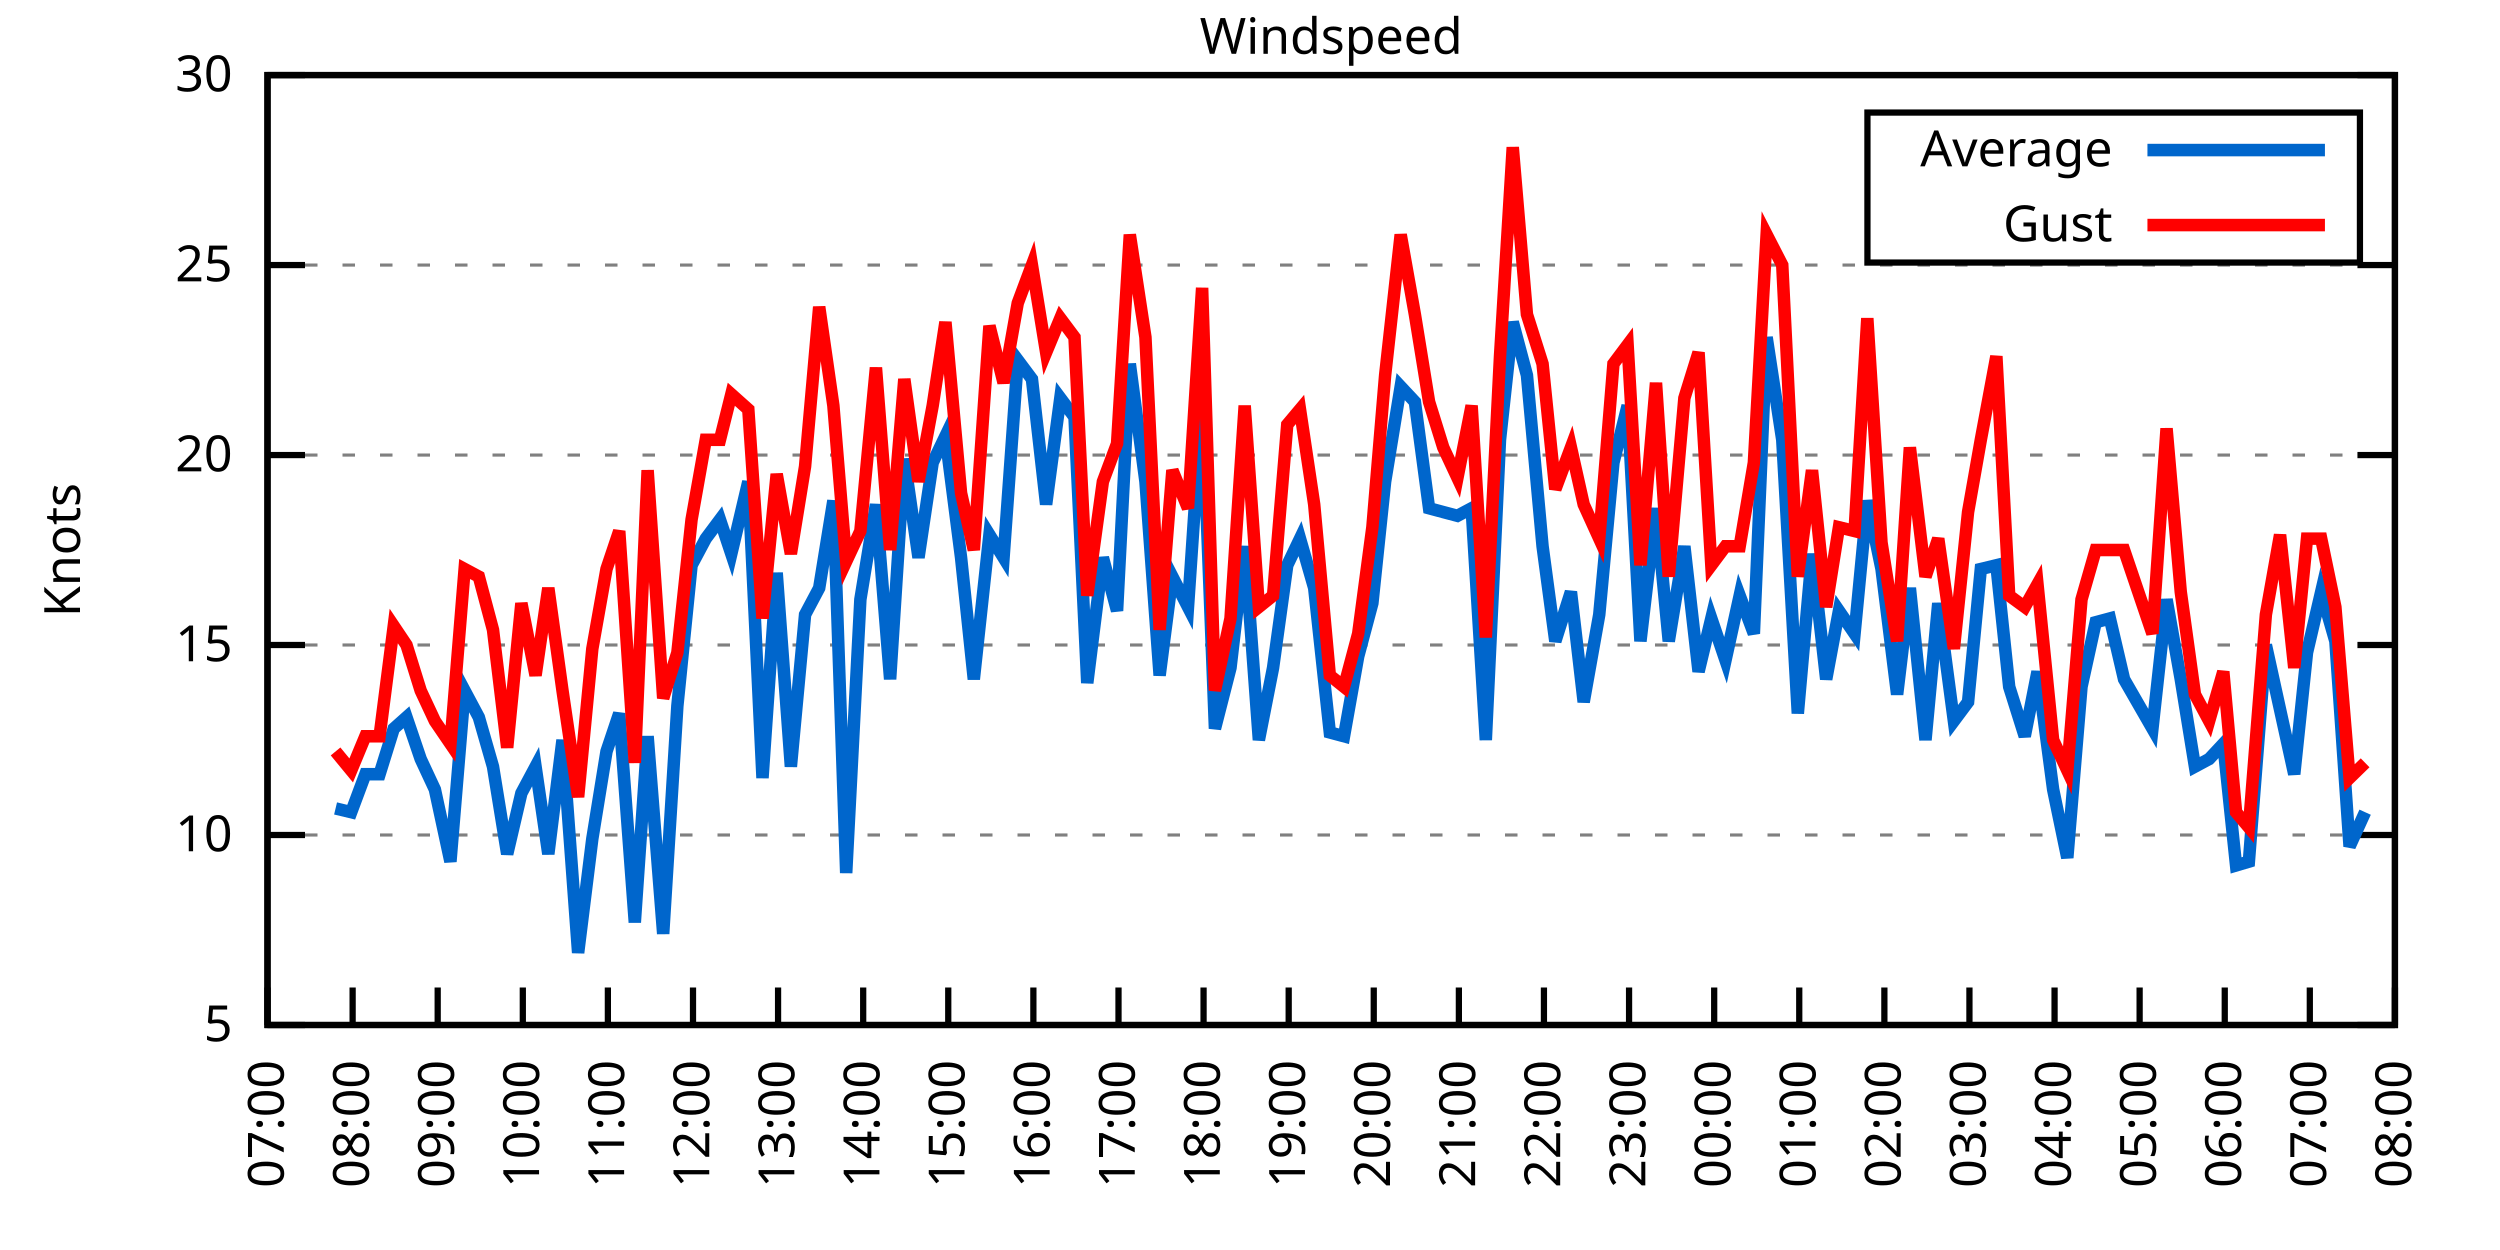
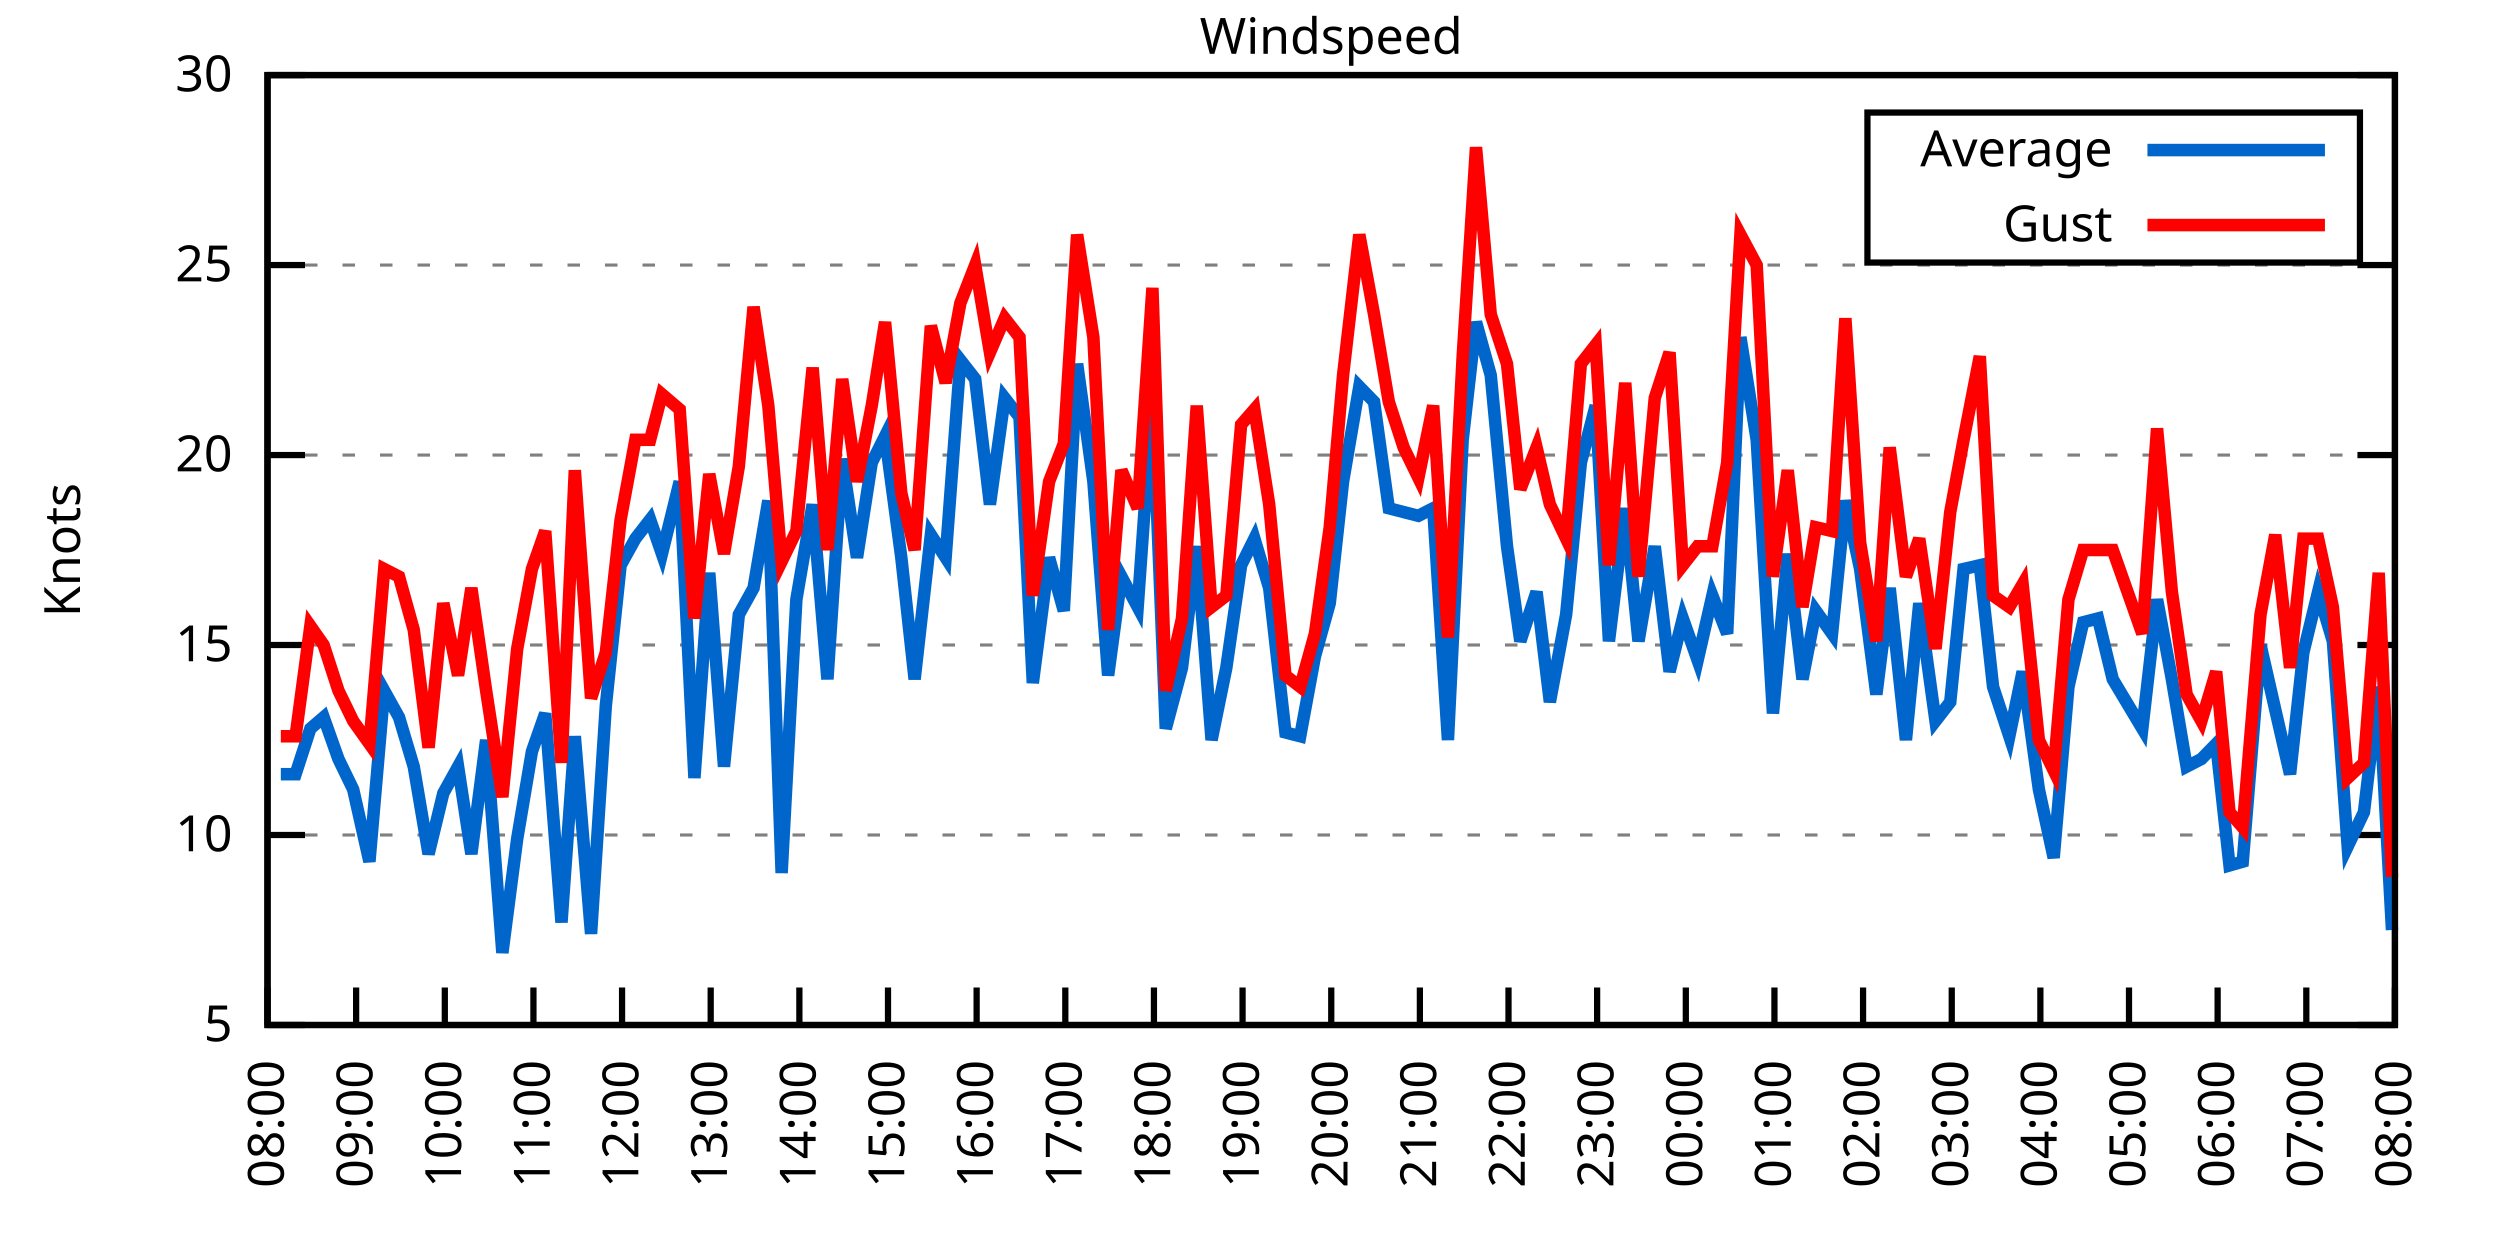
<svg xmlns="http://www.w3.org/2000/svg" xmlns:xlink="http://www.w3.org/1999/xlink" width="400" height="200" viewBox="0 0 400 200">
  <g id="gnuplot_canvas">
    <rect x="0" y="0" width="400" height="200" fill="none" />
    <defs>
      <circle id="gpDot" r="0.5" stroke-width="0.5" stroke="currentColor" />
      <path id="gpPt0" stroke-width="0.333" stroke="currentColor" d="M-1,0 h2 M0,-1 v2" />
      <path id="gpPt1" stroke-width="0.333" stroke="currentColor" d="M-1,-1 L1,1 M1,-1 L-1,1" />
      <path id="gpPt2" stroke-width="0.333" stroke="currentColor" d="M-1,0 L1,0 M0,-1 L0,1 M-1,-1 L1,1 M-1,1 L1,-1" />
      <rect id="gpPt3" stroke-width="0.333" stroke="currentColor" x="-1" y="-1" width="2" height="2" />
      <rect id="gpPt4" stroke-width="0.333" stroke="currentColor" fill="currentColor" x="-1" y="-1" width="2" height="2" />
      <circle id="gpPt5" stroke-width="0.333" stroke="currentColor" cx="0" cy="0" r="1" />
      <use xlink:href="#gpPt5" id="gpPt6" fill="currentColor" stroke="none" />
      <path id="gpPt7" stroke-width="0.333" stroke="currentColor" d="M0,-1.33 L-1.33,0.67 L1.33,0.67 z" />
      <use xlink:href="#gpPt7" id="gpPt8" fill="currentColor" stroke="none" />
      <use xlink:href="#gpPt7" id="gpPt9" stroke="currentColor" transform="rotate(180)" />
      <use xlink:href="#gpPt9" id="gpPt10" fill="currentColor" stroke="none" />
      <use xlink:href="#gpPt3" id="gpPt11" stroke="currentColor" transform="rotate(45)" />
      <use xlink:href="#gpPt11" id="gpPt12" fill="currentColor" stroke="none" />
      <path id="gpPt13" stroke-width="0.333" stroke="currentColor" d="M0,1.330 L1.265,0.411 L0.782,-1.067 L-0.782,-1.076 L-1.265,0.411 z" />
      <use xlink:href="#gpPt13" id="gpPt14" fill="currentColor" stroke="none" />
      <filter id="textbox" filterUnits="objectBoundingBox" x="0" y="0" height="1" width="1">
        <feFlood flood-color="white" flood-opacity="1" result="bgnd" />
        <feComposite in="SourceGraphic" in2="bgnd" operator="atop" />
      </filter>
      <filter id="greybox" filterUnits="objectBoundingBox" x="0" y="0" height="1" width="1">
        <feFlood flood-color="lightgrey" flood-opacity="1" result="grey" />
        <feComposite in="SourceGraphic" in2="grey" operator="atop" />
      </filter>
    </defs>
    <g fill="none" color="white" stroke="currentColor" stroke-width="1.00" stroke-linecap="butt" stroke-linejoin="miter">
</g>
    <g fill="none" color="black" stroke="currentColor" stroke-width="1.00" stroke-linecap="butt" stroke-linejoin="miter">
      <g stroke="none" shape-rendering="crispEdges">
        <polygon fill="rgb(255, 255, 255)" points="42.80,164.00 383.18,164.00 383.18,12.02 42.80,12.02 " />
      </g>
    </g>
    <g fill="none" color="black" stroke="currentColor" stroke-width="1.00" stroke-linecap="butt" stroke-linejoin="miter">
</g>
    <g fill="none" color="black" stroke="black" stroke-width="0.50" stroke-linecap="butt" stroke-linejoin="miter">
</g>
    <g fill="none" color="gray" stroke="currentColor" stroke-width="0.50" stroke-linecap="butt" stroke-linejoin="miter">
      <path stroke="gray" stroke-dasharray="2,4" class="gridline" d="M42.80,164.00 L383.19,164.00  " />
    </g>
    <g fill="none" color="gray" stroke="gray" stroke-width="1.00" stroke-linecap="butt" stroke-linejoin="miter">
</g>
    <g fill="none" color="black" stroke="currentColor" stroke-width="1.00" stroke-linecap="butt" stroke-linejoin="miter">
      <path stroke="black" d="M42.80,164.00 L48.80,164.00 M383.19,164.00 L377.19,164.00  " />
      <g transform="translate(37.20,166.60)" stroke="none" fill="black" font-family="Sans" font-size="8.00" text-anchor="end">
        <text>
          <tspan font-family="Sans"> 5</tspan>
        </text>
      </g>
    </g>
    <g fill="none" color="black" stroke="currentColor" stroke-width="1.00" stroke-linecap="butt" stroke-linejoin="miter">
</g>
    <g fill="none" color="black" stroke="black" stroke-width="0.50" stroke-linecap="butt" stroke-linejoin="miter">
</g>
    <g fill="none" color="gray" stroke="currentColor" stroke-width="0.50" stroke-linecap="butt" stroke-linejoin="miter">
      <path stroke="gray" stroke-dasharray="2,4" class="gridline" d="M42.80,133.60 L383.19,133.60  " />
    </g>
    <g fill="none" color="gray" stroke="gray" stroke-width="1.00" stroke-linecap="butt" stroke-linejoin="miter">
</g>
    <g fill="none" color="black" stroke="currentColor" stroke-width="1.00" stroke-linecap="butt" stroke-linejoin="miter">
      <path stroke="black" d="M42.80,133.60 L48.80,133.60 M383.19,133.60 L377.19,133.60  " />
      <g transform="translate(37.20,136.20)" stroke="none" fill="black" font-family="Sans" font-size="8.00" text-anchor="end">
        <text>
          <tspan font-family="Sans"> 10</tspan>
        </text>
      </g>
    </g>
    <g fill="none" color="black" stroke="currentColor" stroke-width="1.00" stroke-linecap="butt" stroke-linejoin="miter">
</g>
    <g fill="none" color="black" stroke="black" stroke-width="0.50" stroke-linecap="butt" stroke-linejoin="miter">
</g>
    <g fill="none" color="gray" stroke="currentColor" stroke-width="0.50" stroke-linecap="butt" stroke-linejoin="miter">
      <path stroke="gray" stroke-dasharray="2,4" class="gridline" d="M42.80,103.20 L383.19,103.20  " />
    </g>
    <g fill="none" color="gray" stroke="gray" stroke-width="1.00" stroke-linecap="butt" stroke-linejoin="miter">
</g>
    <g fill="none" color="black" stroke="currentColor" stroke-width="1.00" stroke-linecap="butt" stroke-linejoin="miter">
      <path stroke="black" d="M42.80,103.20 L48.80,103.20 M383.19,103.20 L377.19,103.20  " />
      <g transform="translate(37.20,105.80)" stroke="none" fill="black" font-family="Sans" font-size="8.00" text-anchor="end">
        <text>
          <tspan font-family="Sans"> 15</tspan>
        </text>
      </g>
    </g>
    <g fill="none" color="black" stroke="currentColor" stroke-width="1.00" stroke-linecap="butt" stroke-linejoin="miter">
</g>
    <g fill="none" color="black" stroke="black" stroke-width="0.50" stroke-linecap="butt" stroke-linejoin="miter">
</g>
    <g fill="none" color="gray" stroke="currentColor" stroke-width="0.50" stroke-linecap="butt" stroke-linejoin="miter">
      <path stroke="gray" stroke-dasharray="2,4" class="gridline" d="M42.80,72.81 L383.19,72.81  " />
    </g>
    <g fill="none" color="gray" stroke="gray" stroke-width="1.00" stroke-linecap="butt" stroke-linejoin="miter">
</g>
    <g fill="none" color="black" stroke="currentColor" stroke-width="1.00" stroke-linecap="butt" stroke-linejoin="miter">
      <path stroke="black" d="M42.80,72.81 L48.80,72.81 M383.19,72.81 L377.19,72.81  " />
      <g transform="translate(37.20,75.41)" stroke="none" fill="black" font-family="Sans" font-size="8.00" text-anchor="end">
        <text>
          <tspan font-family="Sans"> 20</tspan>
        </text>
      </g>
    </g>
    <g fill="none" color="black" stroke="currentColor" stroke-width="1.00" stroke-linecap="butt" stroke-linejoin="miter">
</g>
    <g fill="none" color="black" stroke="black" stroke-width="0.50" stroke-linecap="butt" stroke-linejoin="miter">
</g>
    <g fill="none" color="gray" stroke="currentColor" stroke-width="0.50" stroke-linecap="butt" stroke-linejoin="miter">
      <path stroke="gray" stroke-dasharray="2,4" class="gridline" d="M42.80,42.41 L383.19,42.41  " />
    </g>
    <g fill="none" color="gray" stroke="gray" stroke-width="1.00" stroke-linecap="butt" stroke-linejoin="miter">
</g>
    <g fill="none" color="black" stroke="currentColor" stroke-width="1.00" stroke-linecap="butt" stroke-linejoin="miter">
      <path stroke="black" d="M42.80,42.41 L48.80,42.41 M383.19,42.41 L377.19,42.41  " />
      <g transform="translate(37.20,45.01)" stroke="none" fill="black" font-family="Sans" font-size="8.00" text-anchor="end">
        <text>
          <tspan font-family="Sans"> 25</tspan>
        </text>
      </g>
    </g>
    <g fill="none" color="black" stroke="currentColor" stroke-width="1.00" stroke-linecap="butt" stroke-linejoin="miter">
</g>
    <g fill="none" color="black" stroke="black" stroke-width="0.50" stroke-linecap="butt" stroke-linejoin="miter">
</g>
    <g fill="none" color="gray" stroke="currentColor" stroke-width="0.50" stroke-linecap="butt" stroke-linejoin="miter">
      <path stroke="gray" stroke-dasharray="2,4" class="gridline" d="M42.80,12.01 L383.19,12.01  " />
    </g>
    <g fill="none" color="gray" stroke="gray" stroke-width="1.00" stroke-linecap="butt" stroke-linejoin="miter">
</g>
    <g fill="none" color="black" stroke="currentColor" stroke-width="1.00" stroke-linecap="butt" stroke-linejoin="miter">
      <path stroke="black" d="M42.80,12.01 L48.80,12.01 M383.19,12.01 L377.19,12.01  " />
      <g transform="translate(37.20,14.61)" stroke="none" fill="black" font-family="Sans" font-size="8.00" text-anchor="end">
        <text>
          <tspan font-family="Sans"> 30</tspan>
        </text>
      </g>
    </g>
    <g fill="none" color="black" stroke="currentColor" stroke-width="1.00" stroke-linecap="butt" stroke-linejoin="miter">
      <path stroke="black" d="M42.80,164.00 L42.80,158.00  " />
      <g transform="translate(45.40,169.60) rotate(270.00)" stroke="none" fill="black" font-family="Sans" font-size="8.00" text-anchor="end">
        <text>
-           <tspan font-family="Sans">07:00</tspan>
-         </text>
-       </g>
-     </g>
-     <g fill="none" color="black" stroke="currentColor" stroke-width="1.00" stroke-linecap="butt" stroke-linejoin="miter">
-       <path stroke="black" d="M56.42,164.00 L56.42,158.00  " />
-       <g transform="translate(59.02,169.60) rotate(270.00)" stroke="none" fill="black" font-family="Sans" font-size="8.00" text-anchor="end">
-         <text>
          <tspan font-family="Sans">08:00</tspan>
        </text>
      </g>
    </g>
    <g fill="none" color="black" stroke="currentColor" stroke-width="1.00" stroke-linecap="butt" stroke-linejoin="miter">
-       <path stroke="black" d="M70.03,164.00 L70.03,158.00  " />
-       <g transform="translate(72.63,169.60) rotate(270.00)" stroke="none" fill="black" font-family="Sans" font-size="8.00" text-anchor="end">
+       <path stroke="black" d="M56.98,164.00 L56.98,158.00  " />
+       <g transform="translate(59.58,169.60) rotate(270.00)" stroke="none" fill="black" font-family="Sans" font-size="8.00" text-anchor="end">
        <text>
          <tspan font-family="Sans">09:00</tspan>
        </text>
      </g>
    </g>
    <g fill="none" color="black" stroke="currentColor" stroke-width="1.00" stroke-linecap="butt" stroke-linejoin="miter">
-       <path stroke="black" d="M83.65,164.00 L83.65,158.00  " />
-       <g transform="translate(86.25,169.60) rotate(270.00)" stroke="none" fill="black" font-family="Sans" font-size="8.00" text-anchor="end">
+       <path stroke="black" d="M71.17,164.00 L71.17,158.00  " />
+       <g transform="translate(73.77,169.60) rotate(270.00)" stroke="none" fill="black" font-family="Sans" font-size="8.00" text-anchor="end">
        <text>
          <tspan font-family="Sans">10:00</tspan>
        </text>
      </g>
    </g>
    <g fill="none" color="black" stroke="currentColor" stroke-width="1.00" stroke-linecap="butt" stroke-linejoin="miter">
-       <path stroke="black" d="M97.26,164.00 L97.26,158.00  " />
-       <g transform="translate(99.86,169.60) rotate(270.00)" stroke="none" fill="black" font-family="Sans" font-size="8.00" text-anchor="end">
+       <path stroke="black" d="M85.35,164.00 L85.35,158.00  " />
+       <g transform="translate(87.95,169.60) rotate(270.00)" stroke="none" fill="black" font-family="Sans" font-size="8.00" text-anchor="end">
        <text>
          <tspan font-family="Sans">11:00</tspan>
        </text>
      </g>
    </g>
    <g fill="none" color="black" stroke="currentColor" stroke-width="1.00" stroke-linecap="butt" stroke-linejoin="miter">
-       <path stroke="black" d="M110.88,164.00 L110.88,158.00  " />
-       <g transform="translate(113.48,169.60) rotate(270.00)" stroke="none" fill="black" font-family="Sans" font-size="8.00" text-anchor="end">
+       <path stroke="black" d="M99.53,164.00 L99.53,158.00  " />
+       <g transform="translate(102.13,169.60) rotate(270.00)" stroke="none" fill="black" font-family="Sans" font-size="8.00" text-anchor="end">
        <text>
          <tspan font-family="Sans">12:00</tspan>
        </text>
      </g>
    </g>
    <g fill="none" color="black" stroke="currentColor" stroke-width="1.00" stroke-linecap="butt" stroke-linejoin="miter">
-       <path stroke="black" d="M124.49,164.00 L124.49,158.00  " />
-       <g transform="translate(127.09,169.60) rotate(270.00)" stroke="none" fill="black" font-family="Sans" font-size="8.00" text-anchor="end">
+       <path stroke="black" d="M113.71,164.00 L113.71,158.00  " />
+       <g transform="translate(116.31,169.60) rotate(270.00)" stroke="none" fill="black" font-family="Sans" font-size="8.00" text-anchor="end">
        <text>
          <tspan font-family="Sans">13:00</tspan>
        </text>
      </g>
    </g>
    <g fill="none" color="black" stroke="currentColor" stroke-width="1.00" stroke-linecap="butt" stroke-linejoin="miter">
-       <path stroke="black" d="M138.11,164.00 L138.11,158.00  " />
-       <g transform="translate(140.71,169.60) rotate(270.00)" stroke="none" fill="black" font-family="Sans" font-size="8.00" text-anchor="end">
+       <path stroke="black" d="M127.90,164.00 L127.90,158.00  " />
+       <g transform="translate(130.50,169.60) rotate(270.00)" stroke="none" fill="black" font-family="Sans" font-size="8.00" text-anchor="end">
        <text>
          <tspan font-family="Sans">14:00</tspan>
        </text>
      </g>
    </g>
    <g fill="none" color="black" stroke="currentColor" stroke-width="1.00" stroke-linecap="butt" stroke-linejoin="miter">
-       <path stroke="black" d="M151.72,164.00 L151.72,158.00  " />
-       <g transform="translate(154.32,169.60) rotate(270.00)" stroke="none" fill="black" font-family="Sans" font-size="8.00" text-anchor="end">
+       <path stroke="black" d="M142.08,164.00 L142.08,158.00  " />
+       <g transform="translate(144.68,169.60) rotate(270.00)" stroke="none" fill="black" font-family="Sans" font-size="8.00" text-anchor="end">
        <text>
          <tspan font-family="Sans">15:00</tspan>
        </text>
      </g>
    </g>
    <g fill="none" color="black" stroke="currentColor" stroke-width="1.00" stroke-linecap="butt" stroke-linejoin="miter">
-       <path stroke="black" d="M165.34,164.00 L165.34,158.00  " />
-       <g transform="translate(167.94,169.60) rotate(270.00)" stroke="none" fill="black" font-family="Sans" font-size="8.00" text-anchor="end">
+       <path stroke="black" d="M156.26,164.00 L156.26,158.00  " />
+       <g transform="translate(158.86,169.60) rotate(270.00)" stroke="none" fill="black" font-family="Sans" font-size="8.00" text-anchor="end">
        <text>
          <tspan font-family="Sans">16:00</tspan>
        </text>
      </g>
    </g>
    <g fill="none" color="black" stroke="currentColor" stroke-width="1.00" stroke-linecap="butt" stroke-linejoin="miter">
-       <path stroke="black" d="M178.96,164.00 L178.96,158.00  " />
-       <g transform="translate(181.56,169.60) rotate(270.00)" stroke="none" fill="black" font-family="Sans" font-size="8.00" text-anchor="end">
+       <path stroke="black" d="M170.45,164.00 L170.45,158.00  " />
+       <g transform="translate(173.05,169.60) rotate(270.00)" stroke="none" fill="black" font-family="Sans" font-size="8.00" text-anchor="end">
        <text>
          <tspan font-family="Sans">17:00</tspan>
        </text>
      </g>
    </g>
    <g fill="none" color="black" stroke="currentColor" stroke-width="1.00" stroke-linecap="butt" stroke-linejoin="miter">
-       <path stroke="black" d="M192.57,164.00 L192.57,158.00  " />
-       <g transform="translate(195.17,169.60) rotate(270.00)" stroke="none" fill="black" font-family="Sans" font-size="8.00" text-anchor="end">
+       <path stroke="black" d="M184.63,164.00 L184.63,158.00  " />
+       <g transform="translate(187.23,169.60) rotate(270.00)" stroke="none" fill="black" font-family="Sans" font-size="8.00" text-anchor="end">
        <text>
          <tspan font-family="Sans">18:00</tspan>
        </text>
      </g>
    </g>
    <g fill="none" color="black" stroke="currentColor" stroke-width="1.00" stroke-linecap="butt" stroke-linejoin="miter">
-       <path stroke="black" d="M206.19,164.00 L206.19,158.00  " />
-       <g transform="translate(208.79,169.60) rotate(270.00)" stroke="none" fill="black" font-family="Sans" font-size="8.00" text-anchor="end">
+       <path stroke="black" d="M198.81,164.00 L198.81,158.00  " />
+       <g transform="translate(201.41,169.60) rotate(270.00)" stroke="none" fill="black" font-family="Sans" font-size="8.00" text-anchor="end">
        <text>
          <tspan font-family="Sans">19:00</tspan>
        </text>
      </g>
    </g>
    <g fill="none" color="black" stroke="currentColor" stroke-width="1.00" stroke-linecap="butt" stroke-linejoin="miter">
-       <path stroke="black" d="M219.80,164.00 L219.80,158.00  " />
-       <g transform="translate(222.40,169.60) rotate(270.00)" stroke="none" fill="black" font-family="Sans" font-size="8.00" text-anchor="end">
+       <path stroke="black" d="M213.00,164.00 L213.00,158.00  " />
+       <g transform="translate(215.60,169.60) rotate(270.00)" stroke="none" fill="black" font-family="Sans" font-size="8.00" text-anchor="end">
        <text>
          <tspan font-family="Sans">20:00</tspan>
        </text>
      </g>
    </g>
    <g fill="none" color="black" stroke="currentColor" stroke-width="1.00" stroke-linecap="butt" stroke-linejoin="miter">
-       <path stroke="black" d="M233.42,164.00 L233.42,158.00  " />
-       <g transform="translate(236.02,169.60) rotate(270.00)" stroke="none" fill="black" font-family="Sans" font-size="8.00" text-anchor="end">
+       <path stroke="black" d="M227.18,164.00 L227.18,158.00  " />
+       <g transform="translate(229.78,169.60) rotate(270.00)" stroke="none" fill="black" font-family="Sans" font-size="8.00" text-anchor="end">
        <text>
          <tspan font-family="Sans">21:00</tspan>
        </text>
      </g>
    </g>
    <g fill="none" color="black" stroke="currentColor" stroke-width="1.00" stroke-linecap="butt" stroke-linejoin="miter">
-       <path stroke="black" d="M247.03,164.00 L247.03,158.00  " />
-       <g transform="translate(249.63,169.60) rotate(270.00)" stroke="none" fill="black" font-family="Sans" font-size="8.00" text-anchor="end">
+       <path stroke="black" d="M241.36,164.00 L241.36,158.00  " />
+       <g transform="translate(243.96,169.60) rotate(270.00)" stroke="none" fill="black" font-family="Sans" font-size="8.00" text-anchor="end">
        <text>
          <tspan font-family="Sans">22:00</tspan>
        </text>
      </g>
    </g>
    <g fill="none" color="black" stroke="currentColor" stroke-width="1.00" stroke-linecap="butt" stroke-linejoin="miter">
-       <path stroke="black" d="M260.65,164.00 L260.65,158.00  " />
-       <g transform="translate(263.25,169.60) rotate(270.00)" stroke="none" fill="black" font-family="Sans" font-size="8.00" text-anchor="end">
+       <path stroke="black" d="M255.54,164.00 L255.54,158.00  " />
+       <g transform="translate(258.14,169.60) rotate(270.00)" stroke="none" fill="black" font-family="Sans" font-size="8.00" text-anchor="end">
        <text>
          <tspan font-family="Sans">23:00</tspan>
        </text>
      </g>
    </g>
    <g fill="none" color="black" stroke="currentColor" stroke-width="1.00" stroke-linecap="butt" stroke-linejoin="miter">
-       <path stroke="black" d="M274.27,164.00 L274.27,158.00  " />
-       <g transform="translate(276.87,169.60) rotate(270.00)" stroke="none" fill="black" font-family="Sans" font-size="8.00" text-anchor="end">
+       <path stroke="black" d="M269.73,164.00 L269.73,158.00  " />
+       <g transform="translate(272.33,169.60) rotate(270.00)" stroke="none" fill="black" font-family="Sans" font-size="8.00" text-anchor="end">
        <text>
          <tspan font-family="Sans">00:00</tspan>
        </text>
      </g>
    </g>
    <g fill="none" color="black" stroke="currentColor" stroke-width="1.00" stroke-linecap="butt" stroke-linejoin="miter">
-       <path stroke="black" d="M287.88,164.00 L287.88,158.00  " />
-       <g transform="translate(290.48,169.60) rotate(270.00)" stroke="none" fill="black" font-family="Sans" font-size="8.00" text-anchor="end">
+       <path stroke="black" d="M283.91,164.00 L283.91,158.00  " />
+       <g transform="translate(286.51,169.60) rotate(270.00)" stroke="none" fill="black" font-family="Sans" font-size="8.00" text-anchor="end">
        <text>
          <tspan font-family="Sans">01:00</tspan>
        </text>
      </g>
    </g>
    <g fill="none" color="black" stroke="currentColor" stroke-width="1.00" stroke-linecap="butt" stroke-linejoin="miter">
-       <path stroke="black" d="M301.50,164.00 L301.50,158.00  " />
-       <g transform="translate(304.10,169.60) rotate(270.00)" stroke="none" fill="black" font-family="Sans" font-size="8.00" text-anchor="end">
+       <path stroke="black" d="M298.09,164.00 L298.09,158.00  " />
+       <g transform="translate(300.69,169.60) rotate(270.00)" stroke="none" fill="black" font-family="Sans" font-size="8.00" text-anchor="end">
        <text>
          <tspan font-family="Sans">02:00</tspan>
        </text>
      </g>
    </g>
    <g fill="none" color="black" stroke="currentColor" stroke-width="1.00" stroke-linecap="butt" stroke-linejoin="miter">
-       <path stroke="black" d="M315.11,164.00 L315.11,158.00  " />
-       <g transform="translate(317.71,169.60) rotate(270.00)" stroke="none" fill="black" font-family="Sans" font-size="8.00" text-anchor="end">
+       <path stroke="black" d="M312.28,164.00 L312.28,158.00  " />
+       <g transform="translate(314.88,169.60) rotate(270.00)" stroke="none" fill="black" font-family="Sans" font-size="8.00" text-anchor="end">
        <text>
          <tspan font-family="Sans">03:00</tspan>
        </text>
      </g>
    </g>
    <g fill="none" color="black" stroke="currentColor" stroke-width="1.00" stroke-linecap="butt" stroke-linejoin="miter">
-       <path stroke="black" d="M328.73,164.00 L328.73,158.00  " />
-       <g transform="translate(331.33,169.60) rotate(270.00)" stroke="none" fill="black" font-family="Sans" font-size="8.00" text-anchor="end">
+       <path stroke="black" d="M326.46,164.00 L326.46,158.00  " />
+       <g transform="translate(329.06,169.60) rotate(270.00)" stroke="none" fill="black" font-family="Sans" font-size="8.00" text-anchor="end">
        <text>
          <tspan font-family="Sans">04:00</tspan>
        </text>
      </g>
    </g>
    <g fill="none" color="black" stroke="currentColor" stroke-width="1.00" stroke-linecap="butt" stroke-linejoin="miter">
-       <path stroke="black" d="M342.34,164.00 L342.34,158.00  " />
-       <g transform="translate(344.94,169.60) rotate(270.00)" stroke="none" fill="black" font-family="Sans" font-size="8.00" text-anchor="end">
+       <path stroke="black" d="M340.64,164.00 L340.64,158.00  " />
+       <g transform="translate(343.24,169.60) rotate(270.00)" stroke="none" fill="black" font-family="Sans" font-size="8.00" text-anchor="end">
        <text>
          <tspan font-family="Sans">05:00</tspan>
        </text>
      </g>
    </g>
    <g fill="none" color="black" stroke="currentColor" stroke-width="1.00" stroke-linecap="butt" stroke-linejoin="miter">
-       <path stroke="black" d="M355.96,164.00 L355.96,158.00  " />
-       <g transform="translate(358.56,169.60) rotate(270.00)" stroke="none" fill="black" font-family="Sans" font-size="8.00" text-anchor="end">
+       <path stroke="black" d="M354.82,164.00 L354.82,158.00  " />
+       <g transform="translate(357.42,169.60) rotate(270.00)" stroke="none" fill="black" font-family="Sans" font-size="8.00" text-anchor="end">
        <text>
          <tspan font-family="Sans">06:00</tspan>
        </text>
      </g>
    </g>
    <g fill="none" color="black" stroke="currentColor" stroke-width="1.00" stroke-linecap="butt" stroke-linejoin="miter">
-       <path stroke="black" d="M369.57,164.00 L369.57,158.00  " />
-       <g transform="translate(372.17,169.60) rotate(270.00)" stroke="none" fill="black" font-family="Sans" font-size="8.00" text-anchor="end">
+       <path stroke="black" d="M369.01,164.00 L369.01,158.00  " />
+       <g transform="translate(371.61,169.60) rotate(270.00)" stroke="none" fill="black" font-family="Sans" font-size="8.00" text-anchor="end">
        <text>
          <tspan font-family="Sans">07:00</tspan>
        </text>
      </g>
    </g>
    <g fill="none" color="black" stroke="currentColor" stroke-width="1.00" stroke-linecap="butt" stroke-linejoin="miter">
      <path stroke="black" d="M383.19,164.00 L383.19,158.00  " />
      <g transform="translate(385.79,169.60) rotate(270.00)" stroke="none" fill="black" font-family="Sans" font-size="8.00" text-anchor="end">
        <text>
          <tspan font-family="Sans">08:00</tspan>
        </text>
      </g>
    </g>
    <g fill="none" color="black" stroke="currentColor" stroke-width="1.00" stroke-linecap="butt" stroke-linejoin="miter">
</g>
    <g fill="none" color="black" stroke="currentColor" stroke-width="1.00" stroke-linecap="butt" stroke-linejoin="miter">
      <path stroke="black" d="M42.80,12.01 L42.80,164.00 L383.19,164.00 L383.19,12.01 L42.80,12.01 Z  " />
    </g>
    <g fill="none" color="black" stroke="currentColor" stroke-width="1.00" stroke-linecap="butt" stroke-linejoin="miter">
</g>
    <g fill="none" color="black" stroke="currentColor" stroke-width="1.00" stroke-linecap="butt" stroke-linejoin="miter">
      <path stroke="black" d="M298.79,42.01 L298.79,18.01 L377.59,18.01 L377.59,42.01 L298.79,42.01 Z  " />
    </g>
    <g id="Windspeed_plot_1">
      <g fill="none" color="white" stroke="black" stroke-width="2.00" stroke-linecap="butt" stroke-linejoin="miter">
</g>
      <g fill="none" color="black" stroke="currentColor" stroke-width="2.00" stroke-linecap="butt" stroke-linejoin="miter">
        <g transform="translate(337.99,26.61)" stroke="none" fill="black" font-family="Sans" font-size="8.00" text-anchor="end">
          <text>
            <tspan font-family="Sans">Average</tspan>
          </text>
        </g>
      </g>
      <g fill="none" color="black" stroke="currentColor" stroke-width="2.00" stroke-linecap="butt" stroke-linejoin="miter">
-         <path stroke="rgb(  0, 102, 204)" d="M343.59,24.01 L371.99,24.01 M53.69,129.35 L56.19,129.95 L58.46,123.87 L60.73,123.87 L63.00,116.58 L65.04,114.76   L67.31,121.44 L69.58,126.31 L72.07,137.86 L74.34,110.50 L76.61,114.76 L78.88,122.66 L81.15,136.64 L83.42,126.91   L85.69,122.66 L87.73,136.64 L90.00,118.40 L92.50,152.45 L94.77,134.21 L97.04,120.23 L99.08,114.15 L101.57,147.59   L103.62,117.80 L106.11,149.41 L108.38,112.93 L110.65,90.44 L112.92,86.18 L115.19,83.14 L117.01,88.61 L119.73,77.06   L122.00,124.48 L124.27,91.65 L126.54,122.66 L128.81,98.34 L131.07,94.08 L133.34,80.10 L135.39,139.68 L137.66,95.91   L140.15,80.71 L142.42,108.68 L144.69,73.41 L146.96,89.22 L149.23,74.02 L151.27,69.77 L153.77,89.22 L155.81,108.68   L158.31,85.57 L160.57,89.22 L162.84,57.61 L165.11,60.65 L167.38,80.71 L169.65,63.69 L171.92,66.73 L173.96,109.28   L176.46,89.22 L178.73,97.73 L180.77,58.21 L183.27,77.06 L185.54,108.07 L187.58,92.26 L190.08,97.12 L192.34,63.69   L194.39,116.58 L196.88,106.85 L199.15,87.40 L201.42,118.40 L203.69,106.85 L205.96,90.44 L208.00,86.18 L210.27,94.08   L212.77,117.19 L215.04,117.80 L217.31,105.03 L219.58,96.52 L221.62,77.06 L224.11,61.86 L226.38,64.29 L228.65,81.32   L230.92,81.93 L233.19,82.53 L235.46,81.32 L237.73,118.40 L240.00,70.37 L242.04,51.53 L244.31,60.04 L246.81,87.40   L248.85,102.60 L251.35,94.69 L253.39,112.32 L255.88,98.34 L258.15,74.02 L260.42,64.90 L262.47,102.60 L264.96,81.32   L267.00,102.60 L269.50,87.40 L271.77,107.46 L273.81,98.95 L276.08,105.64 L278.35,95.30 L280.62,101.38 L282.66,53.96   L285.16,70.37 L287.65,114.15 L289.92,88.61 L292.19,108.68 L294.23,97.73 L296.73,101.38 L298.77,80.10 L301.04,91.04   L303.54,111.11 L305.58,94.08 L308.08,118.40 L310.12,96.52 L312.62,115.36 L314.89,112.32 L316.93,91.04 L319.42,90.44   L321.47,109.89 L323.96,117.80 L326.00,107.46 L328.50,126.31 L330.77,137.25 L333.04,109.89 L335.31,99.56 L337.58,98.95   L339.85,108.68 L344.39,116.58 L346.65,95.91 L348.92,108.68 L351.19,122.66 L353.46,121.44 L355.73,119.01 L357.77,138.47   L359.82,137.86 L362.54,103.20 L364.81,113.54 L367.08,123.87 L369.12,104.42 L371.39,94.69 L373.66,102.60 L375.93,135.43   L378.42,129.95  " />
+         <path stroke="rgb(  0, 102, 204)" d="M343.59,24.01 L371.99,24.01 M44.93,123.87 L47.29,123.87 L49.66,116.58 L51.78,114.76 L54.15,121.44 L56.51,126.31   L59.11,137.86 L61.47,110.50 L63.84,114.76 L66.20,122.66 L68.57,136.64 L70.93,126.91 L73.29,122.66 L75.42,136.64   L77.78,118.40 L80.38,152.45 L82.75,134.21 L85.11,120.23 L87.24,114.15 L89.84,147.59 L91.97,117.80 L94.57,149.41   L96.93,112.93 L99.30,90.44 L101.66,86.18 L104.02,83.14 L105.91,88.61 L108.75,77.06 L111.11,124.48 L113.48,91.65   L115.84,122.66 L118.21,98.34 L120.57,94.08 L122.93,80.10 L125.06,139.68 L127.42,95.91 L130.02,80.71 L132.39,108.68   L134.75,73.41 L137.12,89.22 L139.48,74.02 L141.61,69.77 L144.21,89.22 L146.34,108.68 L148.94,85.57 L151.30,89.22   L153.66,57.61 L156.03,60.65 L158.39,80.71 L160.75,63.69 L163.12,66.73 L165.25,109.28 L167.85,89.22 L170.21,97.73   L172.34,58.21 L174.94,77.06 L177.30,108.07 L179.43,92.26 L182.03,97.12 L184.39,63.69 L186.52,116.58 L189.12,106.85   L191.48,87.40 L193.85,118.40 L196.21,106.85 L198.58,90.44 L200.70,86.18 L203.07,94.08 L205.67,117.19 L208.03,117.80   L210.39,105.03 L212.76,96.52 L214.89,77.06 L217.49,61.86 L219.85,64.29 L222.21,81.32 L224.58,81.93 L226.94,82.53   L229.31,81.32 L231.67,118.40 L234.03,70.37 L236.16,51.53 L238.52,60.04 L241.12,87.40 L243.25,102.60 L245.85,94.69   L247.98,112.32 L250.58,98.34 L252.94,74.02 L255.31,64.90 L257.43,102.60 L260.04,81.32 L262.16,102.60 L264.76,87.40   L267.13,107.46 L269.25,98.95 L271.62,105.64 L273.98,95.30 L276.35,101.38 L278.47,53.96 L281.07,70.37 L283.67,114.15   L286.04,88.61 L288.40,108.68 L290.53,97.73 L293.13,101.38 L295.26,80.10 L297.62,91.04 L300.22,111.11 L302.35,94.08   L304.95,118.40 L307.08,96.52 L309.68,115.36 L312.04,112.32 L314.17,91.04 L316.77,90.44 L318.89,109.89 L321.49,117.80   L323.62,107.46 L326.22,126.31 L328.59,137.25 L330.95,109.89 L333.31,99.56 L335.68,98.95 L338.04,108.68 L342.77,116.58   L345.13,95.91 L347.50,108.68 L349.86,122.66 L352.22,121.44 L354.59,119.01 L356.72,138.47 L358.84,137.86 L361.68,103.20   L364.04,113.54 L366.41,123.87 L368.53,104.42 L370.90,94.69 L373.26,102.60 L375.63,135.43 L378.23,129.95 L380.59,109.89   L382.72,148.80  " />
      </g>
    </g>
    <g id="Windspeed_plot_2">
      <g fill="none" color="black" stroke="currentColor" stroke-width="2.00" stroke-linecap="butt" stroke-linejoin="miter">
        <g transform="translate(337.99,38.61)" stroke="none" fill="black" font-family="Sans" font-size="8.00" text-anchor="end">
          <text>
            <tspan font-family="Sans">Gust</tspan>
          </text>
        </g>
      </g>
      <g fill="none" color="black" stroke="currentColor" stroke-width="2.00" stroke-linecap="butt" stroke-linejoin="miter">
-         <path stroke="rgb(255,   0,   0)" d="M343.59,36.01 L371.99,36.01 M53.69,120.23 L56.19,123.27 L58.46,117.80 L60.73,117.80 L63.00,100.16 L65.04,103.20   L67.31,110.50 L69.58,115.36 L72.07,119.01 L74.34,91.04 L76.61,92.26 L78.88,100.77 L81.15,119.62 L83.42,96.52   L85.69,108.07 L87.73,94.08 L90.00,110.50 L92.50,127.52 L94.77,103.81 L97.04,91.04 L99.08,84.97 L101.57,122.05   L103.62,75.24 L106.11,111.72 L108.38,104.42 L110.65,83.14 L112.92,70.37 L115.19,70.37 L117.01,63.08 L119.73,65.51   L122.00,98.95 L124.27,75.85 L126.54,88.61 L128.81,74.63 L131.07,49.10 L133.34,64.90 L135.39,89.83 L137.66,84.97   L140.15,58.82 L142.42,88.00 L144.69,60.65 L146.96,77.06 L149.23,64.90 L151.27,51.53 L153.77,78.89 L155.81,88.00   L158.31,52.14 L160.57,61.25 L162.84,48.49 L165.11,42.41 L167.38,56.39 L169.65,50.92 L171.92,53.96 L173.96,95.30   L176.46,77.06 L178.73,70.98 L180.77,37.54 L183.27,53.96 L185.54,100.77 L187.58,75.24 L190.08,81.32 L192.34,46.06   L194.39,110.50 L196.88,98.95 L199.15,64.90 L201.42,97.12 L203.69,95.30 L205.96,67.94 L208.00,65.51 L210.27,80.71   L212.77,108.07 L215.04,109.89 L217.31,101.38 L219.58,84.36 L221.62,60.04 L224.11,37.54 L226.38,50.31 L228.65,64.29   L230.92,71.59 L233.19,76.45 L235.46,64.90 L237.73,101.99 L240.00,57.00 L242.04,23.56 L244.31,50.31 L246.81,58.21   L248.85,78.28 L251.35,71.59 L253.39,80.71 L255.88,86.18 L258.15,58.21 L260.42,55.18 L262.47,90.44 L264.96,61.25   L267.00,92.26 L269.50,63.69 L271.77,56.39 L273.81,90.44 L276.08,87.40 L278.35,87.40 L280.62,74.02 L282.66,37.54   L285.16,42.41 L287.65,92.26 L289.92,75.24 L292.19,97.12 L294.23,84.36 L296.73,84.97 L298.77,50.92 L301.04,86.79   L303.54,102.60 L305.58,71.59 L308.08,92.26 L310.12,86.18 L312.62,103.81 L314.89,81.93 L316.93,70.37 L319.42,57.00   L321.47,95.30 L323.96,97.12 L326.00,93.48 L328.50,118.40 L330.77,123.27 L333.04,95.91 L335.31,88.00 L337.58,88.00   L339.85,88.00 L344.39,101.38 L346.65,68.55 L348.92,94.69 L351.19,111.11 L353.46,115.36 L355.73,107.46 L357.77,129.95   L359.82,132.39 L362.54,98.34 L364.81,85.57 L367.08,106.85 L369.12,86.18 L371.39,86.18 L373.66,97.12 L375.93,124.48   L378.42,122.05  " />
+         <path stroke="rgb(255,   0,   0)" d="M343.59,36.01 L371.99,36.01 M44.93,117.80 L47.29,117.80 L49.66,100.16 L51.78,103.20 L54.15,110.50 L56.51,115.36   L59.11,119.01 L61.47,91.04 L63.84,92.26 L66.20,100.77 L68.57,119.62 L70.93,96.52 L73.29,108.07 L75.42,94.08   L77.78,110.50 L80.38,127.52 L82.75,103.81 L85.11,91.04 L87.24,84.97 L89.84,122.05 L91.97,75.24 L94.57,111.72   L96.93,104.42 L99.30,83.14 L101.66,70.37 L104.02,70.37 L105.91,63.08 L108.75,65.51 L111.11,98.95 L113.48,75.85   L115.84,88.61 L118.21,74.63 L120.57,49.10 L122.93,64.90 L125.06,89.83 L127.42,84.97 L130.02,58.82 L132.39,88.00   L134.75,60.65 L137.12,77.06 L139.48,64.90 L141.61,51.53 L144.21,78.89 L146.34,88.00 L148.94,52.14 L151.30,61.25   L153.66,48.49 L156.03,42.41 L158.39,56.39 L160.75,50.92 L163.12,53.96 L165.25,95.30 L167.85,77.06 L170.21,70.98   L172.34,37.54 L174.94,53.96 L177.30,100.77 L179.43,75.24 L182.03,81.32 L184.39,46.06 L186.52,110.50 L189.12,98.95   L191.48,64.90 L193.85,97.12 L196.21,95.30 L198.58,67.94 L200.70,65.51 L203.07,80.71 L205.67,108.07 L208.03,109.89   L210.39,101.38 L212.76,84.36 L214.89,60.04 L217.49,37.54 L219.85,50.31 L222.21,64.29 L224.58,71.59 L226.94,76.45   L229.31,64.90 L231.67,101.99 L234.03,57.00 L236.16,23.56 L238.52,50.31 L241.12,58.21 L243.25,78.28 L245.85,71.59   L247.98,80.71 L250.58,86.18 L252.94,58.21 L255.31,55.18 L257.43,90.44 L260.04,61.25 L262.16,92.26 L264.76,63.69   L267.13,56.39 L269.25,90.44 L271.62,87.40 L273.98,87.40 L276.35,74.02 L278.47,37.54 L281.07,42.41 L283.67,92.26   L286.04,75.24 L288.40,97.12 L290.53,84.36 L293.13,84.97 L295.26,50.92 L297.62,86.79 L300.22,102.60 L302.35,71.59   L304.95,92.26 L307.08,86.18 L309.68,103.81 L312.04,81.93 L314.17,70.37 L316.77,57.00 L318.89,95.30 L321.49,97.12   L323.62,93.48 L326.22,118.40 L328.59,123.27 L330.95,95.91 L333.31,88.00 L335.68,88.00 L338.04,88.00 L342.77,101.38   L345.13,68.55 L347.50,94.69 L349.86,111.11 L352.22,115.36 L354.59,107.46 L356.72,129.95 L358.84,132.39 L361.68,98.34   L364.04,85.57 L366.41,106.85 L368.53,86.18 L370.90,86.18 L373.26,97.12 L375.63,124.48 L378.23,122.05 L380.59,91.65   L382.72,140.29  " />
      </g>
    </g>
    <g fill="none" color="black" stroke="currentColor" stroke-width="2.00" stroke-linecap="butt" stroke-linejoin="miter">
</g>
    <g fill="none" color="black" stroke="black" stroke-width="1.00" stroke-linecap="butt" stroke-linejoin="miter">
</g>
    <g fill="none" color="black" stroke="currentColor" stroke-width="1.00" stroke-linecap="butt" stroke-linejoin="miter">
      <path stroke="black" d="M42.80,12.01 L42.80,164.00 L383.19,164.00 L383.19,12.01 L42.80,12.01 Z  " />
      <g transform="translate(12.80,88.01) rotate(270.00)" stroke="none" fill="black" font-family="Sans" font-size="8.00" text-anchor="middle">
        <text>
          <tspan font-family="Sans">Knots</tspan>
        </text>
      </g>
    </g>
    <g fill="none" color="black" stroke="currentColor" stroke-width="1.00" stroke-linecap="butt" stroke-linejoin="miter">
</g>
    <g fill="none" color="black" stroke="currentColor" stroke-width="1.00" stroke-linecap="butt" stroke-linejoin="miter">
      <g transform="translate(212.99,8.61)" stroke="none" fill="black" font-family="Sans" font-size="8.00" text-anchor="middle">
        <text>
          <tspan font-family="Sans">Windspeed</tspan>
        </text>
      </g>
    </g>
    <g fill="none" color="black" stroke="currentColor" stroke-width="1.00" stroke-linecap="butt" stroke-linejoin="miter">
</g>
  </g>
</svg>
